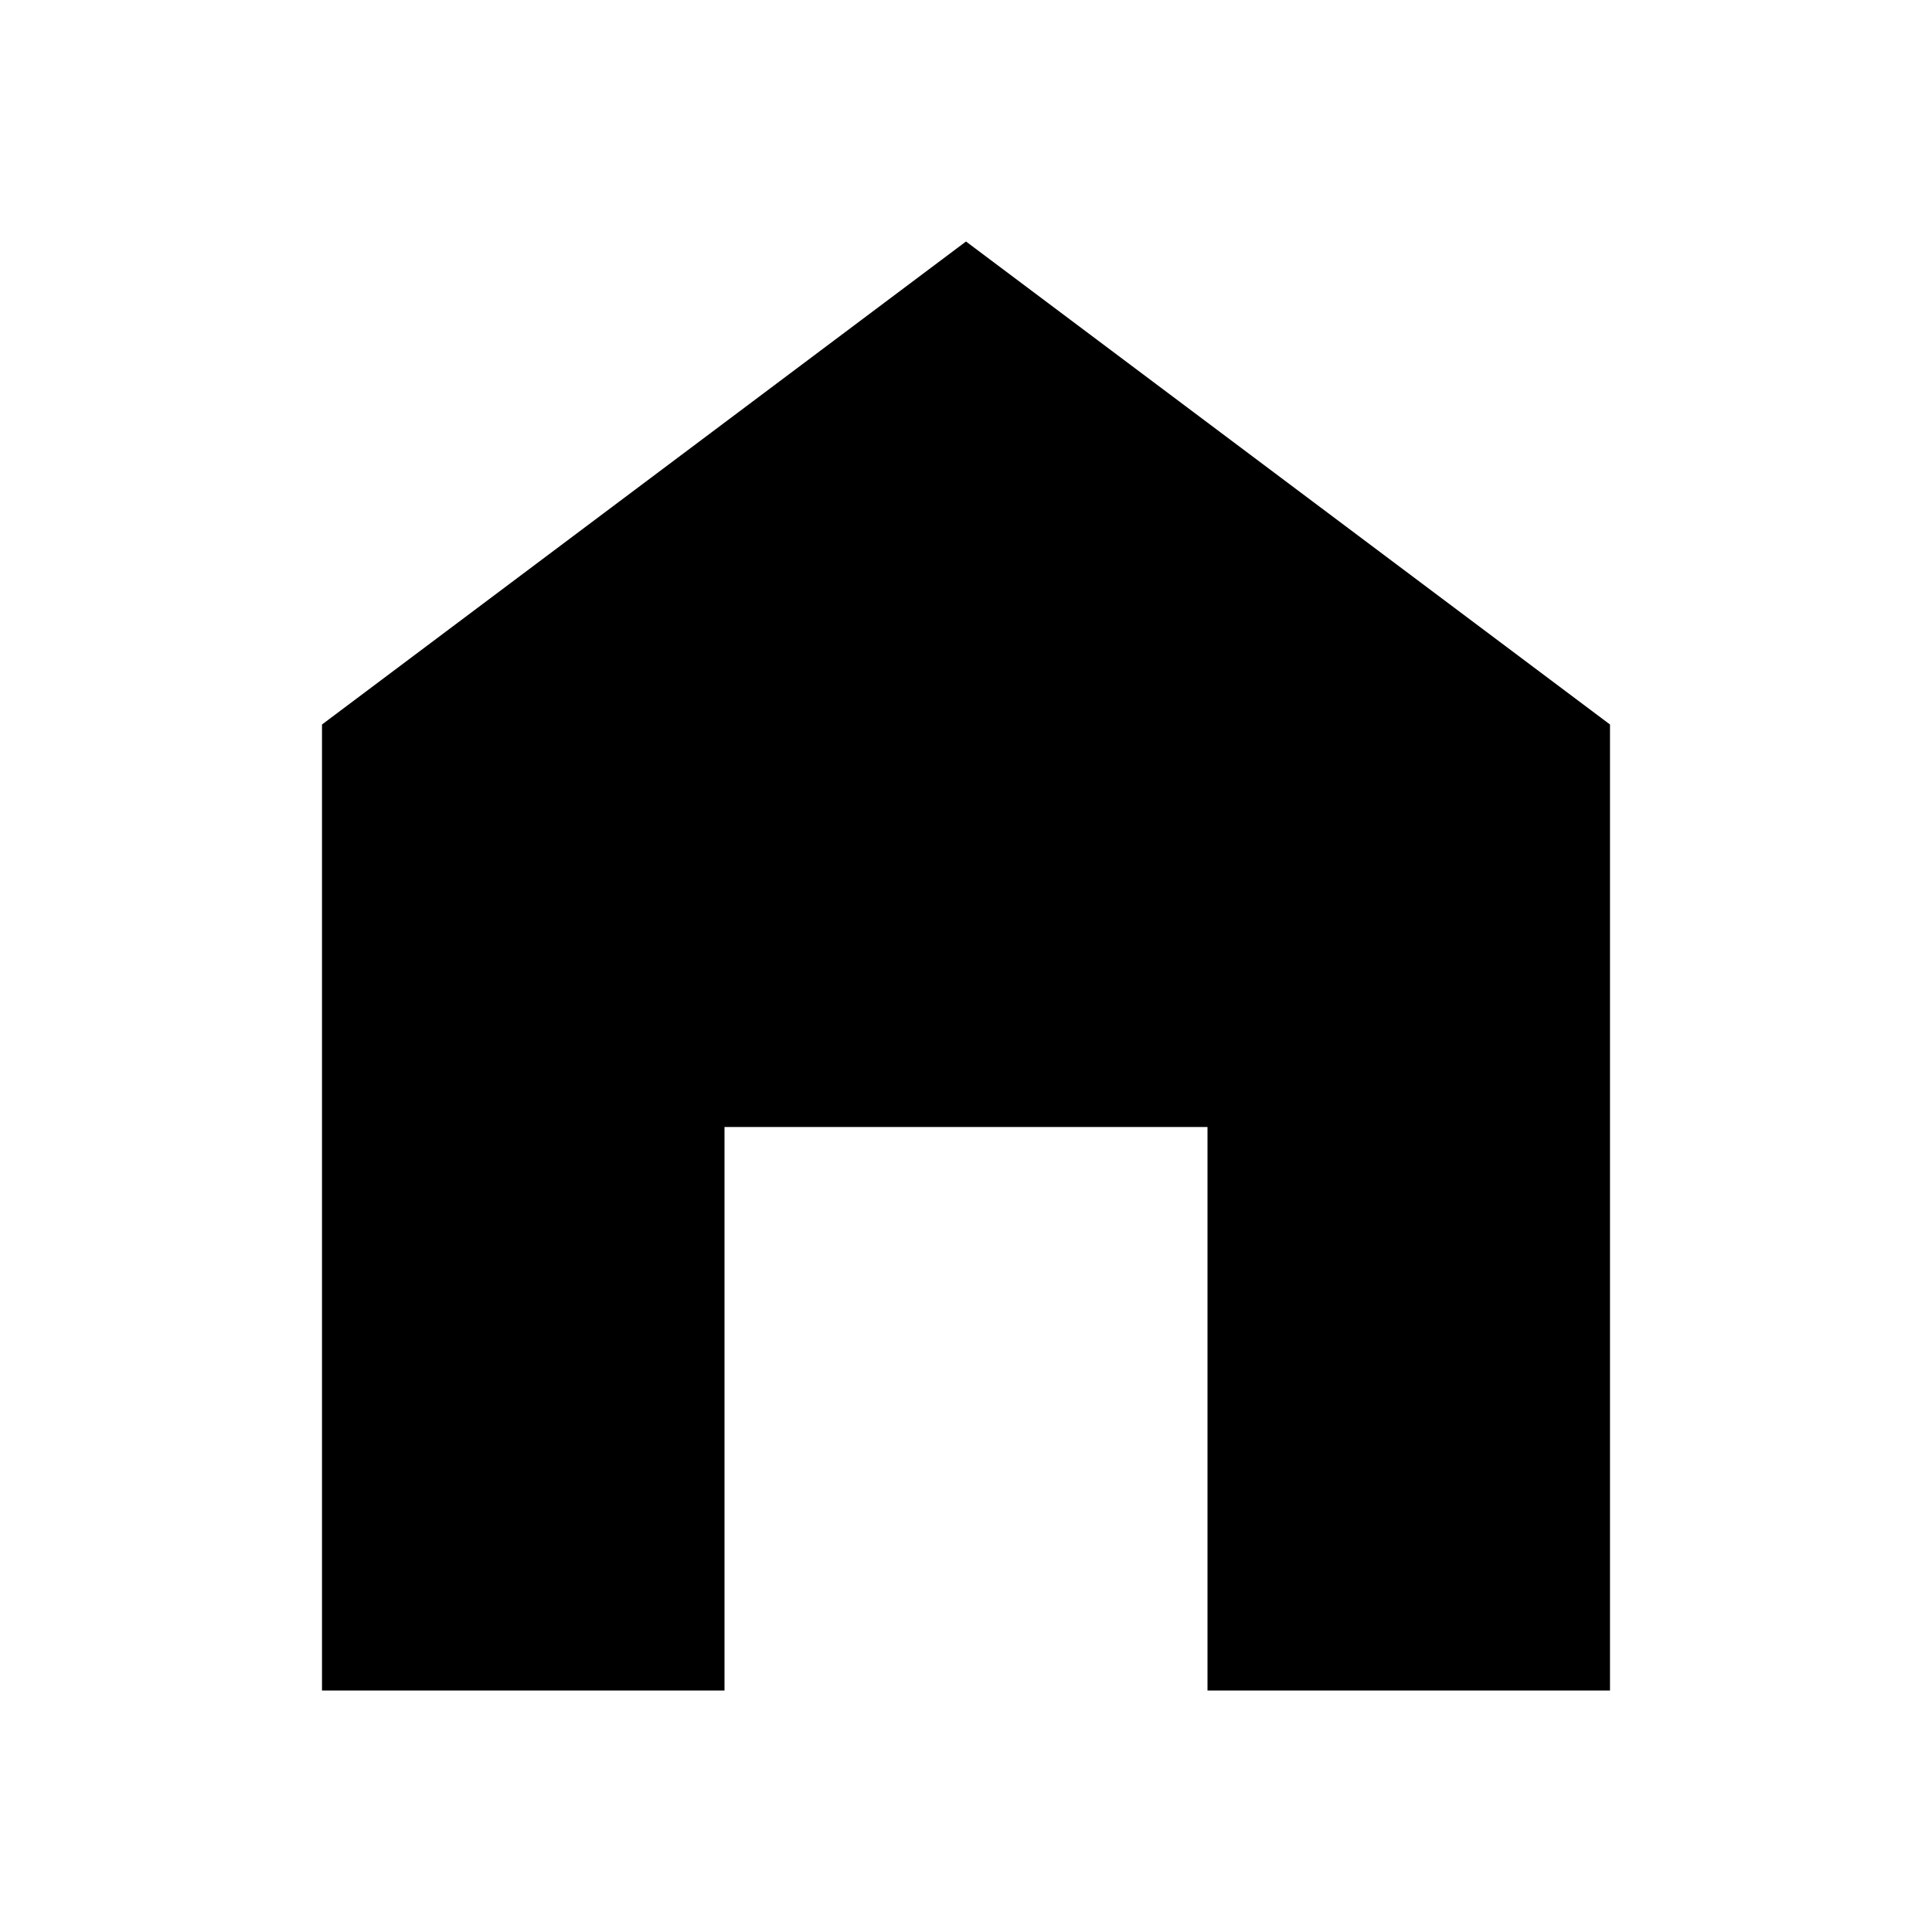
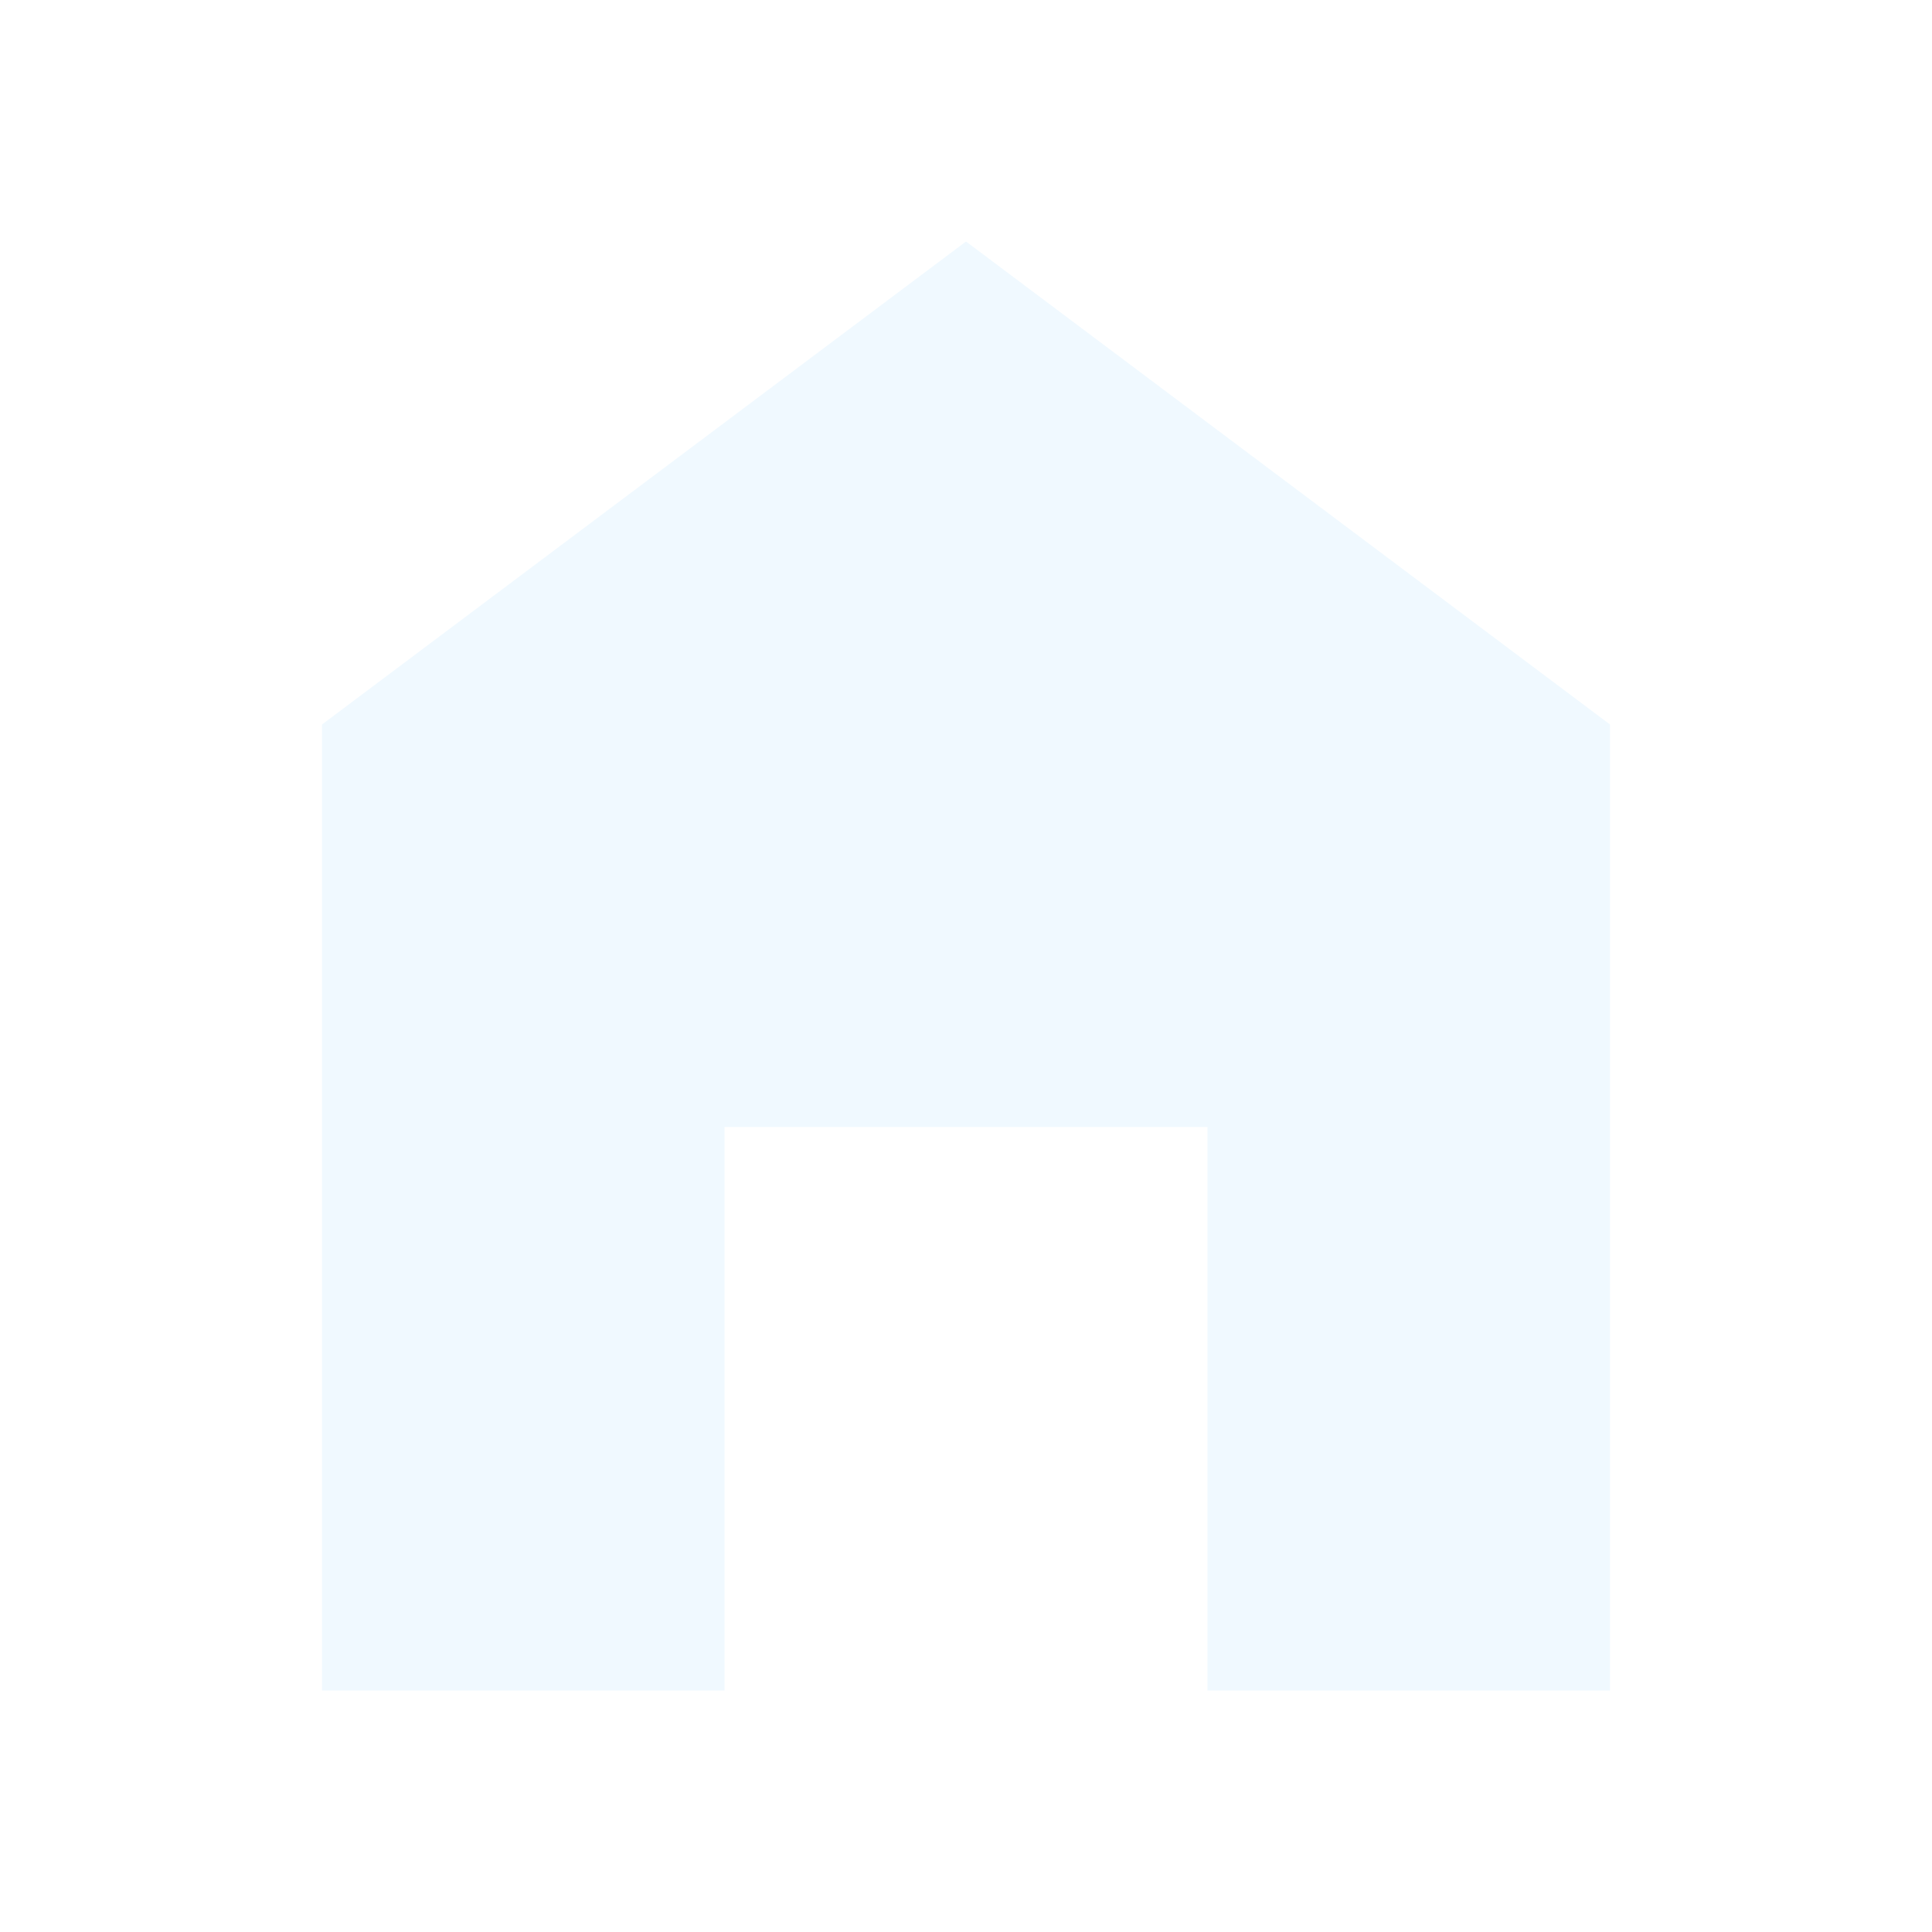
<svg xmlns="http://www.w3.org/2000/svg" viewBox="0 0 24 24">
-   <path d="M12,3L20,9V21H15V14H9V21H4V9L12,3Z" />
+   <path d="M12,3L20,9V21H15V14H9V21H4V9L12,3Z" fill="#f0f9ff" />
</svg>
